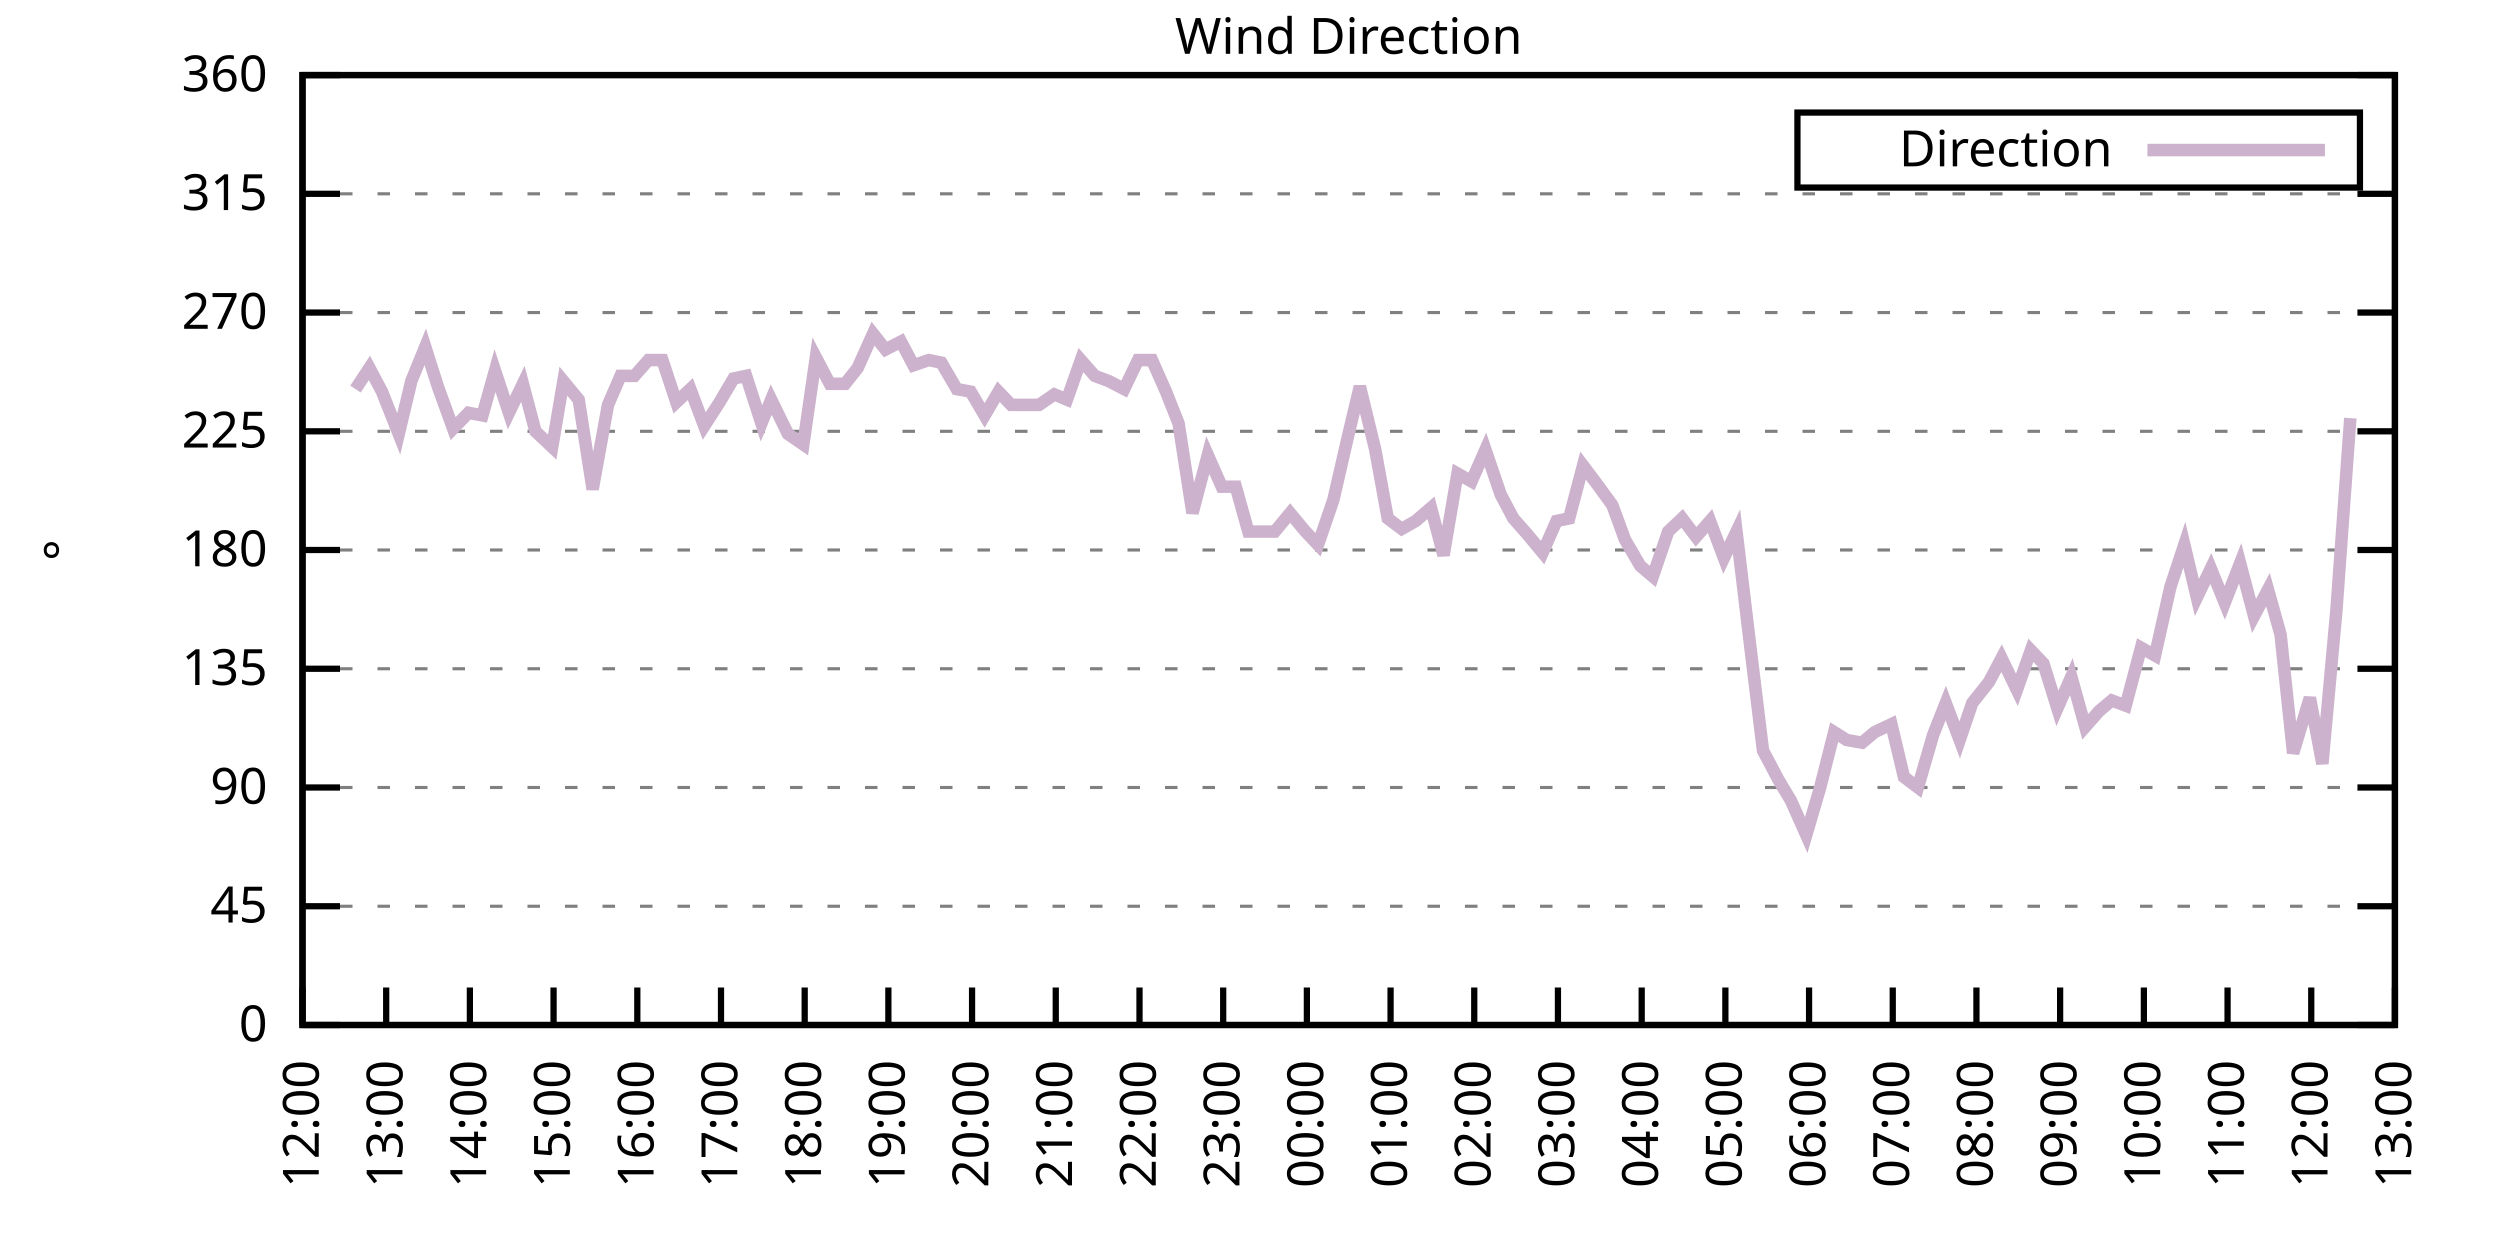
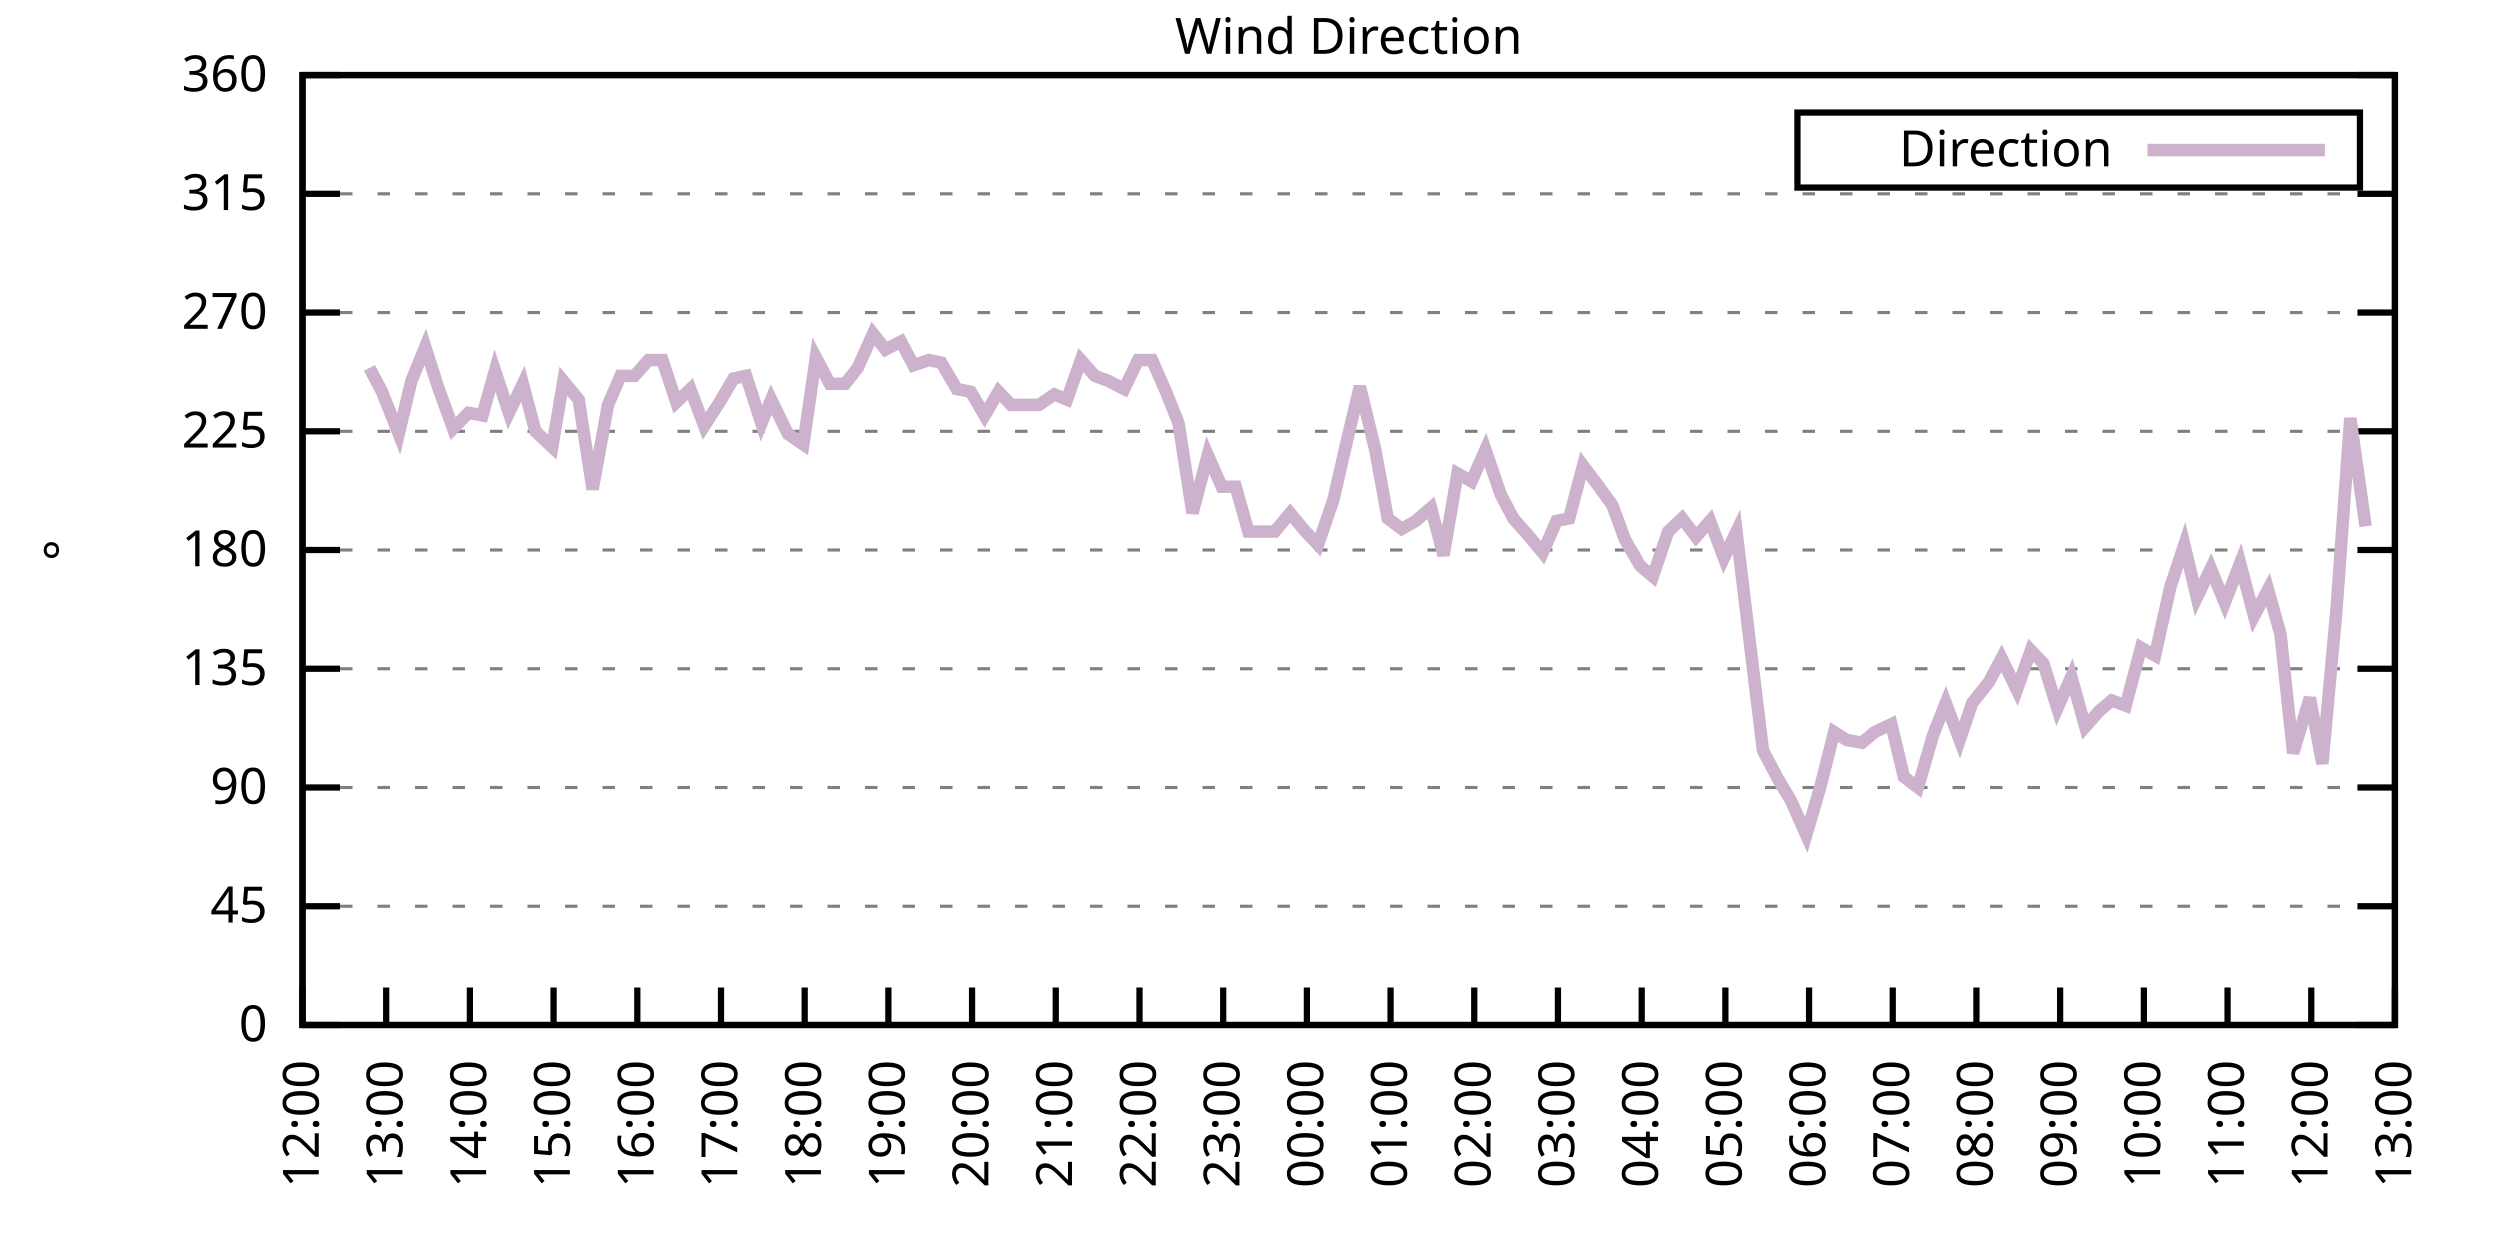
<svg xmlns="http://www.w3.org/2000/svg" xmlns:xlink="http://www.w3.org/1999/xlink" width="400" height="200" viewBox="0 0 400 200">
  <g id="gnuplot_canvas">
    <rect x="0" y="0" width="400" height="200" fill="none" />
    <defs>
      <circle id="gpDot" r="0.5" stroke-width="0.5" stroke="currentColor" />
      <path id="gpPt0" stroke-width="0.333" stroke="currentColor" d="M-1,0 h2 M0,-1 v2" />
      <path id="gpPt1" stroke-width="0.333" stroke="currentColor" d="M-1,-1 L1,1 M1,-1 L-1,1" />
      <path id="gpPt2" stroke-width="0.333" stroke="currentColor" d="M-1,0 L1,0 M0,-1 L0,1 M-1,-1 L1,1 M-1,1 L1,-1" />
      <rect id="gpPt3" stroke-width="0.333" stroke="currentColor" x="-1" y="-1" width="2" height="2" />
      <rect id="gpPt4" stroke-width="0.333" stroke="currentColor" fill="currentColor" x="-1" y="-1" width="2" height="2" />
      <circle id="gpPt5" stroke-width="0.333" stroke="currentColor" cx="0" cy="0" r="1" />
      <use xlink:href="#gpPt5" id="gpPt6" fill="currentColor" stroke="none" />
      <path id="gpPt7" stroke-width="0.333" stroke="currentColor" d="M0,-1.33 L-1.33,0.67 L1.33,0.67 z" />
      <use xlink:href="#gpPt7" id="gpPt8" fill="currentColor" stroke="none" />
      <use xlink:href="#gpPt7" id="gpPt9" stroke="currentColor" transform="rotate(180)" />
      <use xlink:href="#gpPt9" id="gpPt10" fill="currentColor" stroke="none" />
      <use xlink:href="#gpPt3" id="gpPt11" stroke="currentColor" transform="rotate(45)" />
      <use xlink:href="#gpPt11" id="gpPt12" fill="currentColor" stroke="none" />
      <path id="gpPt13" stroke-width="0.333" stroke="currentColor" d="M0,1.330 L1.265,0.411 L0.782,-1.067 L-0.782,-1.076 L-1.265,0.411 z" />
      <use xlink:href="#gpPt13" id="gpPt14" fill="currentColor" stroke="none" />
      <filter id="textbox" filterUnits="objectBoundingBox" x="0" y="0" height="1" width="1">
        <feFlood flood-color="white" flood-opacity="1" result="bgnd" />
        <feComposite in="SourceGraphic" in2="bgnd" operator="atop" />
      </filter>
      <filter id="greybox" filterUnits="objectBoundingBox" x="0" y="0" height="1" width="1">
        <feFlood flood-color="lightgrey" flood-opacity="1" result="grey" />
        <feComposite in="SourceGraphic" in2="grey" operator="atop" />
      </filter>
    </defs>
    <g fill="none" color="white" stroke="currentColor" stroke-width="1.00" stroke-linecap="butt" stroke-linejoin="miter">
</g>
    <g fill="none" color="black" stroke="currentColor" stroke-width="1.00" stroke-linecap="butt" stroke-linejoin="miter">
      <g stroke="none" shape-rendering="crispEdges">
        <polygon fill="rgb(255, 255, 255)" points="48.40,164.00 383.18,164.00 383.18,12.02 48.40,12.02 " />
      </g>
    </g>
    <g fill="none" color="black" stroke="currentColor" stroke-width="1.00" stroke-linecap="butt" stroke-linejoin="miter">
</g>
    <g fill="none" color="black" stroke="black" stroke-width="0.50" stroke-linecap="butt" stroke-linejoin="miter">
</g>
    <g fill="none" color="gray" stroke="currentColor" stroke-width="0.50" stroke-linecap="butt" stroke-linejoin="miter">
      <path stroke="gray" stroke-dasharray="2,4" class="gridline" d="M48.40,164.00 L383.19,164.00  " />
    </g>
    <g fill="none" color="gray" stroke="gray" stroke-width="1.00" stroke-linecap="butt" stroke-linejoin="miter">
</g>
    <g fill="none" color="black" stroke="currentColor" stroke-width="1.00" stroke-linecap="butt" stroke-linejoin="miter">
      <path stroke="black" d="M48.40,164.00 L54.40,164.00 M383.19,164.00 L377.19,164.00  " />
      <g transform="translate(42.80,166.60)" stroke="none" fill="black" font-family="Sans" font-size="8.00" text-anchor="end">
        <text>
          <tspan font-family="Sans"> 0</tspan>
        </text>
      </g>
    </g>
    <g fill="none" color="black" stroke="currentColor" stroke-width="1.00" stroke-linecap="butt" stroke-linejoin="miter">
</g>
    <g fill="none" color="black" stroke="black" stroke-width="0.50" stroke-linecap="butt" stroke-linejoin="miter">
</g>
    <g fill="none" color="gray" stroke="currentColor" stroke-width="0.50" stroke-linecap="butt" stroke-linejoin="miter">
      <path stroke="gray" stroke-dasharray="2,4" class="gridline" d="M48.40,145.00 L383.19,145.00  " />
    </g>
    <g fill="none" color="gray" stroke="gray" stroke-width="1.00" stroke-linecap="butt" stroke-linejoin="miter">
</g>
    <g fill="none" color="black" stroke="currentColor" stroke-width="1.00" stroke-linecap="butt" stroke-linejoin="miter">
      <path stroke="black" d="M48.40,145.00 L54.40,145.00 M383.19,145.00 L377.19,145.00  " />
      <g transform="translate(42.80,147.60)" stroke="none" fill="black" font-family="Sans" font-size="8.00" text-anchor="end">
        <text>
          <tspan font-family="Sans"> 45</tspan>
        </text>
      </g>
    </g>
    <g fill="none" color="black" stroke="currentColor" stroke-width="1.00" stroke-linecap="butt" stroke-linejoin="miter">
</g>
    <g fill="none" color="black" stroke="black" stroke-width="0.50" stroke-linecap="butt" stroke-linejoin="miter">
</g>
    <g fill="none" color="gray" stroke="currentColor" stroke-width="0.50" stroke-linecap="butt" stroke-linejoin="miter">
      <path stroke="gray" stroke-dasharray="2,4" class="gridline" d="M48.40,126.00 L383.19,126.00  " />
    </g>
    <g fill="none" color="gray" stroke="gray" stroke-width="1.00" stroke-linecap="butt" stroke-linejoin="miter">
</g>
    <g fill="none" color="black" stroke="currentColor" stroke-width="1.00" stroke-linecap="butt" stroke-linejoin="miter">
      <path stroke="black" d="M48.40,126.00 L54.40,126.00 M383.19,126.00 L377.19,126.00  " />
      <g transform="translate(42.80,128.60)" stroke="none" fill="black" font-family="Sans" font-size="8.00" text-anchor="end">
        <text>
          <tspan font-family="Sans"> 90</tspan>
        </text>
      </g>
    </g>
    <g fill="none" color="black" stroke="currentColor" stroke-width="1.00" stroke-linecap="butt" stroke-linejoin="miter">
</g>
    <g fill="none" color="black" stroke="black" stroke-width="0.50" stroke-linecap="butt" stroke-linejoin="miter">
</g>
    <g fill="none" color="gray" stroke="currentColor" stroke-width="0.50" stroke-linecap="butt" stroke-linejoin="miter">
      <path stroke="gray" stroke-dasharray="2,4" class="gridline" d="M48.40,107.00 L383.19,107.00  " />
    </g>
    <g fill="none" color="gray" stroke="gray" stroke-width="1.00" stroke-linecap="butt" stroke-linejoin="miter">
</g>
    <g fill="none" color="black" stroke="currentColor" stroke-width="1.00" stroke-linecap="butt" stroke-linejoin="miter">
      <path stroke="black" d="M48.40,107.00 L54.40,107.00 M383.19,107.00 L377.19,107.00  " />
      <g transform="translate(42.80,109.60)" stroke="none" fill="black" font-family="Sans" font-size="8.00" text-anchor="end">
        <text>
          <tspan font-family="Sans"> 135</tspan>
        </text>
      </g>
    </g>
    <g fill="none" color="black" stroke="currentColor" stroke-width="1.00" stroke-linecap="butt" stroke-linejoin="miter">
</g>
    <g fill="none" color="black" stroke="black" stroke-width="0.50" stroke-linecap="butt" stroke-linejoin="miter">
</g>
    <g fill="none" color="gray" stroke="currentColor" stroke-width="0.50" stroke-linecap="butt" stroke-linejoin="miter">
      <path stroke="gray" stroke-dasharray="2,4" class="gridline" d="M48.40,88.00 L383.19,88.00  " />
    </g>
    <g fill="none" color="gray" stroke="gray" stroke-width="1.00" stroke-linecap="butt" stroke-linejoin="miter">
</g>
    <g fill="none" color="black" stroke="currentColor" stroke-width="1.00" stroke-linecap="butt" stroke-linejoin="miter">
      <path stroke="black" d="M48.40,88.00 L54.40,88.00 M383.19,88.00 L377.19,88.00  " />
      <g transform="translate(42.80,90.60)" stroke="none" fill="black" font-family="Sans" font-size="8.00" text-anchor="end">
        <text>
          <tspan font-family="Sans"> 180</tspan>
        </text>
      </g>
    </g>
    <g fill="none" color="black" stroke="currentColor" stroke-width="1.00" stroke-linecap="butt" stroke-linejoin="miter">
</g>
    <g fill="none" color="black" stroke="black" stroke-width="0.50" stroke-linecap="butt" stroke-linejoin="miter">
</g>
    <g fill="none" color="gray" stroke="currentColor" stroke-width="0.50" stroke-linecap="butt" stroke-linejoin="miter">
      <path stroke="gray" stroke-dasharray="2,4" class="gridline" d="M48.40,69.01 L383.19,69.01  " />
    </g>
    <g fill="none" color="gray" stroke="gray" stroke-width="1.00" stroke-linecap="butt" stroke-linejoin="miter">
</g>
    <g fill="none" color="black" stroke="currentColor" stroke-width="1.00" stroke-linecap="butt" stroke-linejoin="miter">
      <path stroke="black" d="M48.40,69.01 L54.40,69.01 M383.19,69.01 L377.19,69.01  " />
      <g transform="translate(42.80,71.61)" stroke="none" fill="black" font-family="Sans" font-size="8.00" text-anchor="end">
        <text>
          <tspan font-family="Sans"> 225</tspan>
        </text>
      </g>
    </g>
    <g fill="none" color="black" stroke="currentColor" stroke-width="1.00" stroke-linecap="butt" stroke-linejoin="miter">
</g>
    <g fill="none" color="black" stroke="black" stroke-width="0.50" stroke-linecap="butt" stroke-linejoin="miter">
</g>
    <g fill="none" color="gray" stroke="currentColor" stroke-width="0.50" stroke-linecap="butt" stroke-linejoin="miter">
      <path stroke="gray" stroke-dasharray="2,4" class="gridline" d="M48.40,50.01 L383.19,50.01  " />
    </g>
    <g fill="none" color="gray" stroke="gray" stroke-width="1.00" stroke-linecap="butt" stroke-linejoin="miter">
</g>
    <g fill="none" color="black" stroke="currentColor" stroke-width="1.00" stroke-linecap="butt" stroke-linejoin="miter">
      <path stroke="black" d="M48.40,50.01 L54.40,50.01 M383.19,50.01 L377.19,50.01  " />
      <g transform="translate(42.80,52.61)" stroke="none" fill="black" font-family="Sans" font-size="8.00" text-anchor="end">
        <text>
          <tspan font-family="Sans"> 270</tspan>
        </text>
      </g>
    </g>
    <g fill="none" color="black" stroke="currentColor" stroke-width="1.00" stroke-linecap="butt" stroke-linejoin="miter">
</g>
    <g fill="none" color="black" stroke="black" stroke-width="0.50" stroke-linecap="butt" stroke-linejoin="miter">
</g>
    <g fill="none" color="gray" stroke="currentColor" stroke-width="0.50" stroke-linecap="butt" stroke-linejoin="miter">
      <path stroke="gray" stroke-dasharray="2,4" class="gridline" d="M48.40,31.01 L383.19,31.01  " />
    </g>
    <g fill="none" color="gray" stroke="gray" stroke-width="1.00" stroke-linecap="butt" stroke-linejoin="miter">
</g>
    <g fill="none" color="black" stroke="currentColor" stroke-width="1.00" stroke-linecap="butt" stroke-linejoin="miter">
      <path stroke="black" d="M48.40,31.01 L54.40,31.01 M383.19,31.01 L377.19,31.01  " />
      <g transform="translate(42.80,33.61)" stroke="none" fill="black" font-family="Sans" font-size="8.00" text-anchor="end">
        <text>
          <tspan font-family="Sans"> 315</tspan>
        </text>
      </g>
    </g>
    <g fill="none" color="black" stroke="currentColor" stroke-width="1.00" stroke-linecap="butt" stroke-linejoin="miter">
</g>
    <g fill="none" color="black" stroke="black" stroke-width="0.50" stroke-linecap="butt" stroke-linejoin="miter">
</g>
    <g fill="none" color="gray" stroke="currentColor" stroke-width="0.50" stroke-linecap="butt" stroke-linejoin="miter">
      <path stroke="gray" stroke-dasharray="2,4" class="gridline" d="M48.40,12.01 L383.19,12.01  " />
    </g>
    <g fill="none" color="gray" stroke="gray" stroke-width="1.00" stroke-linecap="butt" stroke-linejoin="miter">
</g>
    <g fill="none" color="black" stroke="currentColor" stroke-width="1.00" stroke-linecap="butt" stroke-linejoin="miter">
      <path stroke="black" d="M48.40,12.01 L54.40,12.01 M383.19,12.01 L377.19,12.01  " />
      <g transform="translate(42.80,14.61)" stroke="none" fill="black" font-family="Sans" font-size="8.00" text-anchor="end">
        <text>
          <tspan font-family="Sans"> 360</tspan>
        </text>
      </g>
    </g>
    <g fill="none" color="black" stroke="currentColor" stroke-width="1.00" stroke-linecap="butt" stroke-linejoin="miter">
      <path stroke="black" d="M48.40,164.00 L48.40,158.00  " />
      <g transform="translate(51.00,169.60) rotate(270.00)" stroke="none" fill="black" font-family="Sans" font-size="8.00" text-anchor="end">
        <text>
          <tspan font-family="Sans">12:00</tspan>
        </text>
      </g>
    </g>
    <g fill="none" color="black" stroke="currentColor" stroke-width="1.00" stroke-linecap="butt" stroke-linejoin="miter">
      <path stroke="black" d="M61.79,164.00 L61.79,158.00  " />
      <g transform="translate(64.39,169.60) rotate(270.00)" stroke="none" fill="black" font-family="Sans" font-size="8.00" text-anchor="end">
        <text>
          <tspan font-family="Sans">13:00</tspan>
        </text>
      </g>
    </g>
    <g fill="none" color="black" stroke="currentColor" stroke-width="1.00" stroke-linecap="butt" stroke-linejoin="miter">
      <path stroke="black" d="M75.18,164.00 L75.18,158.00  " />
      <g transform="translate(77.78,169.60) rotate(270.00)" stroke="none" fill="black" font-family="Sans" font-size="8.00" text-anchor="end">
        <text>
          <tspan font-family="Sans">14:00</tspan>
        </text>
      </g>
    </g>
    <g fill="none" color="black" stroke="currentColor" stroke-width="1.00" stroke-linecap="butt" stroke-linejoin="miter">
      <path stroke="black" d="M88.57,164.00 L88.57,158.00  " />
      <g transform="translate(91.17,169.60) rotate(270.00)" stroke="none" fill="black" font-family="Sans" font-size="8.00" text-anchor="end">
        <text>
          <tspan font-family="Sans">15:00</tspan>
        </text>
      </g>
    </g>
    <g fill="none" color="black" stroke="currentColor" stroke-width="1.00" stroke-linecap="butt" stroke-linejoin="miter">
      <path stroke="black" d="M101.97,164.00 L101.97,158.00  " />
      <g transform="translate(104.57,169.60) rotate(270.00)" stroke="none" fill="black" font-family="Sans" font-size="8.00" text-anchor="end">
        <text>
          <tspan font-family="Sans">16:00</tspan>
        </text>
      </g>
    </g>
    <g fill="none" color="black" stroke="currentColor" stroke-width="1.00" stroke-linecap="butt" stroke-linejoin="miter">
      <path stroke="black" d="M115.36,164.00 L115.36,158.00  " />
      <g transform="translate(117.96,169.60) rotate(270.00)" stroke="none" fill="black" font-family="Sans" font-size="8.00" text-anchor="end">
        <text>
          <tspan font-family="Sans">17:00</tspan>
        </text>
      </g>
    </g>
    <g fill="none" color="black" stroke="currentColor" stroke-width="1.00" stroke-linecap="butt" stroke-linejoin="miter">
      <path stroke="black" d="M128.75,164.00 L128.75,158.00  " />
      <g transform="translate(131.35,169.60) rotate(270.00)" stroke="none" fill="black" font-family="Sans" font-size="8.00" text-anchor="end">
        <text>
          <tspan font-family="Sans">18:00</tspan>
        </text>
      </g>
    </g>
    <g fill="none" color="black" stroke="currentColor" stroke-width="1.00" stroke-linecap="butt" stroke-linejoin="miter">
      <path stroke="black" d="M142.14,164.00 L142.14,158.00  " />
      <g transform="translate(144.74,169.60) rotate(270.00)" stroke="none" fill="black" font-family="Sans" font-size="8.00" text-anchor="end">
        <text>
          <tspan font-family="Sans">19:00</tspan>
        </text>
      </g>
    </g>
    <g fill="none" color="black" stroke="currentColor" stroke-width="1.00" stroke-linecap="butt" stroke-linejoin="miter">
      <path stroke="black" d="M155.53,164.00 L155.53,158.00  " />
      <g transform="translate(158.13,169.60) rotate(270.00)" stroke="none" fill="black" font-family="Sans" font-size="8.00" text-anchor="end">
        <text>
          <tspan font-family="Sans">20:00</tspan>
        </text>
      </g>
    </g>
    <g fill="none" color="black" stroke="currentColor" stroke-width="1.00" stroke-linecap="butt" stroke-linejoin="miter">
      <path stroke="black" d="M168.92,164.00 L168.92,158.00  " />
      <g transform="translate(171.52,169.60) rotate(270.00)" stroke="none" fill="black" font-family="Sans" font-size="8.00" text-anchor="end">
        <text>
          <tspan font-family="Sans">21:00</tspan>
        </text>
      </g>
    </g>
    <g fill="none" color="black" stroke="currentColor" stroke-width="1.00" stroke-linecap="butt" stroke-linejoin="miter">
      <path stroke="black" d="M182.32,164.00 L182.32,158.00  " />
      <g transform="translate(184.92,169.60) rotate(270.00)" stroke="none" fill="black" font-family="Sans" font-size="8.00" text-anchor="end">
        <text>
          <tspan font-family="Sans">22:00</tspan>
        </text>
      </g>
    </g>
    <g fill="none" color="black" stroke="currentColor" stroke-width="1.00" stroke-linecap="butt" stroke-linejoin="miter">
      <path stroke="black" d="M195.71,164.00 L195.71,158.00  " />
      <g transform="translate(198.31,169.60) rotate(270.00)" stroke="none" fill="black" font-family="Sans" font-size="8.00" text-anchor="end">
        <text>
          <tspan font-family="Sans">23:00</tspan>
        </text>
      </g>
    </g>
    <g fill="none" color="black" stroke="currentColor" stroke-width="1.00" stroke-linecap="butt" stroke-linejoin="miter">
      <path stroke="black" d="M209.10,164.00 L209.10,158.00  " />
      <g transform="translate(211.70,169.60) rotate(270.00)" stroke="none" fill="black" font-family="Sans" font-size="8.00" text-anchor="end">
        <text>
          <tspan font-family="Sans">00:00</tspan>
        </text>
      </g>
    </g>
    <g fill="none" color="black" stroke="currentColor" stroke-width="1.00" stroke-linecap="butt" stroke-linejoin="miter">
      <path stroke="black" d="M222.49,164.00 L222.49,158.00  " />
      <g transform="translate(225.09,169.60) rotate(270.00)" stroke="none" fill="black" font-family="Sans" font-size="8.00" text-anchor="end">
        <text>
          <tspan font-family="Sans">01:00</tspan>
        </text>
      </g>
    </g>
    <g fill="none" color="black" stroke="currentColor" stroke-width="1.00" stroke-linecap="butt" stroke-linejoin="miter">
      <path stroke="black" d="M235.88,164.00 L235.88,158.00  " />
      <g transform="translate(238.48,169.60) rotate(270.00)" stroke="none" fill="black" font-family="Sans" font-size="8.00" text-anchor="end">
        <text>
          <tspan font-family="Sans">02:00</tspan>
        </text>
      </g>
    </g>
    <g fill="none" color="black" stroke="currentColor" stroke-width="1.00" stroke-linecap="butt" stroke-linejoin="miter">
      <path stroke="black" d="M249.27,164.00 L249.27,158.00  " />
      <g transform="translate(251.87,169.60) rotate(270.00)" stroke="none" fill="black" font-family="Sans" font-size="8.00" text-anchor="end">
        <text>
          <tspan font-family="Sans">03:00</tspan>
        </text>
      </g>
    </g>
    <g fill="none" color="black" stroke="currentColor" stroke-width="1.00" stroke-linecap="butt" stroke-linejoin="miter">
      <path stroke="black" d="M262.67,164.00 L262.67,158.00  " />
      <g transform="translate(265.27,169.60) rotate(270.00)" stroke="none" fill="black" font-family="Sans" font-size="8.00" text-anchor="end">
        <text>
          <tspan font-family="Sans">04:00</tspan>
        </text>
      </g>
    </g>
    <g fill="none" color="black" stroke="currentColor" stroke-width="1.00" stroke-linecap="butt" stroke-linejoin="miter">
      <path stroke="black" d="M276.06,164.00 L276.06,158.00  " />
      <g transform="translate(278.66,169.60) rotate(270.00)" stroke="none" fill="black" font-family="Sans" font-size="8.00" text-anchor="end">
        <text>
          <tspan font-family="Sans">05:00</tspan>
        </text>
      </g>
    </g>
    <g fill="none" color="black" stroke="currentColor" stroke-width="1.00" stroke-linecap="butt" stroke-linejoin="miter">
      <path stroke="black" d="M289.45,164.00 L289.45,158.00  " />
      <g transform="translate(292.05,169.60) rotate(270.00)" stroke="none" fill="black" font-family="Sans" font-size="8.00" text-anchor="end">
        <text>
          <tspan font-family="Sans">06:00</tspan>
        </text>
      </g>
    </g>
    <g fill="none" color="black" stroke="currentColor" stroke-width="1.00" stroke-linecap="butt" stroke-linejoin="miter">
      <path stroke="black" d="M302.84,164.00 L302.84,158.00  " />
      <g transform="translate(305.44,169.60) rotate(270.00)" stroke="none" fill="black" font-family="Sans" font-size="8.00" text-anchor="end">
        <text>
          <tspan font-family="Sans">07:00</tspan>
        </text>
      </g>
    </g>
    <g fill="none" color="black" stroke="currentColor" stroke-width="1.00" stroke-linecap="butt" stroke-linejoin="miter">
      <path stroke="black" d="M316.23,164.00 L316.23,158.00  " />
      <g transform="translate(318.83,169.60) rotate(270.00)" stroke="none" fill="black" font-family="Sans" font-size="8.00" text-anchor="end">
        <text>
          <tspan font-family="Sans">08:00</tspan>
        </text>
      </g>
    </g>
    <g fill="none" color="black" stroke="currentColor" stroke-width="1.00" stroke-linecap="butt" stroke-linejoin="miter">
      <path stroke="black" d="M329.62,164.00 L329.62,158.00  " />
      <g transform="translate(332.22,169.60) rotate(270.00)" stroke="none" fill="black" font-family="Sans" font-size="8.00" text-anchor="end">
        <text>
          <tspan font-family="Sans">09:00</tspan>
        </text>
      </g>
    </g>
    <g fill="none" color="black" stroke="currentColor" stroke-width="1.00" stroke-linecap="butt" stroke-linejoin="miter">
      <path stroke="black" d="M343.02,164.00 L343.02,158.00  " />
      <g transform="translate(345.62,169.60) rotate(270.00)" stroke="none" fill="black" font-family="Sans" font-size="8.00" text-anchor="end">
        <text>
          <tspan font-family="Sans">10:00</tspan>
        </text>
      </g>
    </g>
    <g fill="none" color="black" stroke="currentColor" stroke-width="1.00" stroke-linecap="butt" stroke-linejoin="miter">
      <path stroke="black" d="M356.41,164.00 L356.41,158.00  " />
      <g transform="translate(359.01,169.60) rotate(270.00)" stroke="none" fill="black" font-family="Sans" font-size="8.00" text-anchor="end">
        <text>
          <tspan font-family="Sans">11:00</tspan>
        </text>
      </g>
    </g>
    <g fill="none" color="black" stroke="currentColor" stroke-width="1.00" stroke-linecap="butt" stroke-linejoin="miter">
      <path stroke="black" d="M369.80,164.00 L369.80,158.00  " />
      <g transform="translate(372.40,169.60) rotate(270.00)" stroke="none" fill="black" font-family="Sans" font-size="8.00" text-anchor="end">
        <text>
          <tspan font-family="Sans">12:00</tspan>
        </text>
      </g>
    </g>
    <g fill="none" color="black" stroke="currentColor" stroke-width="1.00" stroke-linecap="butt" stroke-linejoin="miter">
      <path stroke="black" d="M383.19,164.00 L383.19,158.00  " />
      <g transform="translate(385.79,169.60) rotate(270.00)" stroke="none" fill="black" font-family="Sans" font-size="8.00" text-anchor="end">
        <text>
          <tspan font-family="Sans">13:00</tspan>
        </text>
      </g>
    </g>
    <g fill="none" color="black" stroke="currentColor" stroke-width="1.00" stroke-linecap="butt" stroke-linejoin="miter">
</g>
    <g fill="none" color="black" stroke="currentColor" stroke-width="1.00" stroke-linecap="butt" stroke-linejoin="miter">
      <path stroke="black" d="M48.40,12.01 L48.40,164.00 L383.19,164.00 L383.19,12.01 L48.40,12.01 Z  " />
    </g>
    <g fill="none" color="black" stroke="currentColor" stroke-width="1.00" stroke-linecap="butt" stroke-linejoin="miter">
</g>
    <g fill="none" color="black" stroke="currentColor" stroke-width="1.00" stroke-linecap="butt" stroke-linejoin="miter">
      <path stroke="black" d="M287.59,30.01 L287.59,18.01 L377.59,18.01 L377.59,30.01 L287.59,30.01 Z  " />
    </g>
    <g id="Wind_direction_plot_1">
      <g fill="none" color="white" stroke="black" stroke-width="2.00" stroke-linecap="butt" stroke-linejoin="miter">
</g>
      <g fill="none" color="black" stroke="currentColor" stroke-width="2.00" stroke-linecap="butt" stroke-linejoin="miter">
        <g transform="translate(337.99,26.61)" stroke="none" fill="black" font-family="Sans" font-size="8.00" text-anchor="end">
          <text>
            <tspan font-family="Sans">Direction</tspan>
          </text>
        </g>
      </g>
      <g fill="none" color="black" stroke="currentColor" stroke-width="2.00" stroke-linecap="butt" stroke-linejoin="miter">
-         <path stroke="rgb(204, 178, 204)" d="M343.59,24.01 L371.99,24.01 M56.88,62.25 L59.11,58.87 L61.12,62.67 L63.80,69.43 L65.81,60.98 L68.04,55.50   L70.05,61.83 L72.50,68.58 L74.96,66.05 L77.19,66.47 L79.20,59.30 L81.43,66.05 L83.66,61.41 L85.67,69.01   L88.35,71.54 L90.14,60.98 L92.59,63.94 L94.82,78.29 L97.28,64.78 L99.29,60.14 L101.52,60.14 L103.75,57.61   L105.98,57.61 L108.22,64.36 L110.45,62.25 L112.68,68.16 L115.13,64.36 L117.37,60.56 L119.38,60.14 L121.83,67.74   L123.39,63.94 L126.07,69.43 L128.53,71.12 L130.54,57.18 L132.77,61.41 L135.22,61.41 L137.23,58.87 L139.69,53.39   L141.69,55.92 L144.15,54.65 L146.16,58.45 L148.61,57.61 L150.62,58.03 L153.08,62.25 L155.31,62.67 L157.54,66.47   L159.77,62.67 L161.78,64.78 L164.24,64.78 L166.25,64.78 L168.70,63.10 L170.71,63.94 L172.94,57.61 L175.17,60.14   L177.41,60.98 L179.86,62.25 L182.09,57.61 L184.32,57.61 L186.56,62.67 L188.57,67.74 L190.80,82.09 L193.25,72.81   L195.48,77.87 L197.72,77.87 L199.73,85.05 L202.18,85.05 L203.97,85.05 L206.42,82.09 L208.88,85.05 L210.88,87.16   L213.34,79.98 L215.57,70.27 L217.58,61.83 L220.04,71.96 L222.04,82.94 L224.28,84.63 L226.51,83.36 L228.96,81.25   L230.97,88.85 L233.20,75.76 L235.44,77.03 L237.67,71.96 L240.12,79.14 L242.13,82.94 L244.36,85.47 L246.82,88.43   L249.05,83.36 L251.06,82.94 L253.29,74.49 L255.52,77.45 L257.98,80.83 L259.99,86.32 L262.44,90.54 L264.45,92.23   L266.91,85.05 L269.14,82.94 L271.37,85.89 L273.60,83.36 L275.83,89.27 L277.84,85.05 L280.07,103.63 L282.08,120.09   L284.54,124.74 L286.55,128.11 L289.00,133.60 L291.23,126.00 L293.47,117.14 L295.48,118.40 L297.93,118.83 L299.94,117.14   L302.62,115.87 L304.63,124.31 L306.86,126.00 L309.31,117.56 L311.32,112.49 L313.55,118.40 L315.56,112.49 L318.24,109.11   L320.25,105.31 L322.70,110.38 L324.94,104.05 L326.95,106.16 L329.18,113.34 L331.41,108.27 L333.64,116.29 L335.87,113.76   L337.88,112.07 L340.11,112.91 L342.57,103.63 L344.80,104.89 L347.26,93.92 L349.49,87.16 L351.50,95.60 L353.73,90.96   L355.96,96.45 L358.42,90.12 L360.65,98.56 L362.88,94.34 L364.89,101.52 L366.90,120.51 L369.58,111.65 L371.58,122.20   L373.82,97.72 L376.05,66.90  " />
+         <path stroke="rgb(204, 178, 204)" d="M343.59,24.01 L371.99,24.01 M59.11,58.87 L61.12,62.67 L63.80,69.43 L65.81,60.98 L68.04,55.50 L70.05,61.83   L72.50,68.58 L74.96,66.05 L77.19,66.47 L79.20,59.30 L81.43,66.05 L83.66,61.41 L85.67,69.01 L88.35,71.54   L90.14,60.98 L92.59,63.94 L94.82,78.29 L97.28,64.78 L99.29,60.14 L101.52,60.14 L103.75,57.61 L105.98,57.61   L108.22,64.36 L110.45,62.25 L112.68,68.16 L115.13,64.36 L117.37,60.56 L119.38,60.14 L121.83,67.74 L123.39,63.94   L126.07,69.43 L128.53,71.12 L130.54,57.18 L132.77,61.41 L135.22,61.41 L137.23,58.87 L139.69,53.39 L141.69,55.92   L144.15,54.65 L146.16,58.45 L148.61,57.61 L150.62,58.03 L153.08,62.25 L155.31,62.67 L157.54,66.47 L159.77,62.67   L161.78,64.78 L164.24,64.78 L166.25,64.78 L168.70,63.10 L170.71,63.94 L172.94,57.61 L175.17,60.14 L177.41,60.98   L179.86,62.25 L182.09,57.61 L184.32,57.61 L186.56,62.67 L188.57,67.74 L190.80,82.09 L193.25,72.81 L195.48,77.87   L197.72,77.87 L199.73,85.05 L202.18,85.05 L203.97,85.05 L206.42,82.09 L208.88,85.05 L210.88,87.16 L213.34,79.98   L215.57,70.27 L217.58,61.83 L220.04,71.96 L222.04,82.94 L224.28,84.63 L226.51,83.36 L228.96,81.25 L230.97,88.85   L233.20,75.76 L235.44,77.03 L237.67,71.96 L240.12,79.14 L242.13,82.94 L244.36,85.47 L246.82,88.43 L249.05,83.36   L251.06,82.94 L253.29,74.49 L255.52,77.45 L257.98,80.83 L259.99,86.32 L262.44,90.54 L264.45,92.23 L266.91,85.05   L269.14,82.94 L271.37,85.89 L273.60,83.36 L275.83,89.27 L277.84,85.05 L280.07,103.63 L282.08,120.09 L284.54,124.74   L286.55,128.11 L289.00,133.60 L291.23,126.00 L293.47,117.14 L295.48,118.40 L297.93,118.83 L299.94,117.14 L302.62,115.87   L304.63,124.31 L306.86,126.00 L309.31,117.56 L311.32,112.49 L313.55,118.40 L315.56,112.49 L318.24,109.11 L320.25,105.31   L322.70,110.38 L324.94,104.05 L326.95,106.16 L329.18,113.34 L331.41,108.27 L333.64,116.29 L335.87,113.76 L337.88,112.07   L340.11,112.91 L342.57,103.63 L344.80,104.89 L347.26,93.92 L349.49,87.16 L351.50,95.60 L353.73,90.96 L355.96,96.45   L358.42,90.12 L360.65,98.56 L362.88,94.34 L364.89,101.52 L366.90,120.51 L369.58,111.65 L371.58,122.20 L373.82,97.72   L376.05,66.90 L378.50,84.21  " />
      </g>
    </g>
    <g fill="none" color="black" stroke="currentColor" stroke-width="2.00" stroke-linecap="butt" stroke-linejoin="miter">
</g>
    <g fill="none" color="black" stroke="black" stroke-width="1.00" stroke-linecap="butt" stroke-linejoin="miter">
</g>
    <g fill="none" color="black" stroke="currentColor" stroke-width="1.00" stroke-linecap="butt" stroke-linejoin="miter">
      <path stroke="black" d="M48.40,12.01 L48.40,164.00 L383.19,164.00 L383.19,12.01 L48.40,12.01 Z  " />
      <g transform="translate(12.80,88.01) rotate(270.00)" stroke="none" fill="black" font-family="Sans" font-size="8.00" text-anchor="middle">
        <text>
          <tspan font-family="Sans">°</tspan>
        </text>
      </g>
    </g>
    <g fill="none" color="black" stroke="currentColor" stroke-width="1.00" stroke-linecap="butt" stroke-linejoin="miter">
</g>
    <g fill="none" color="black" stroke="currentColor" stroke-width="1.00" stroke-linecap="butt" stroke-linejoin="miter">
      <g transform="translate(215.79,8.61)" stroke="none" fill="black" font-family="Sans" font-size="8.00" text-anchor="middle">
        <text>
          <tspan font-family="Sans">Wind Direction</tspan>
        </text>
      </g>
    </g>
    <g fill="none" color="black" stroke="currentColor" stroke-width="1.00" stroke-linecap="butt" stroke-linejoin="miter">
</g>
  </g>
</svg>
